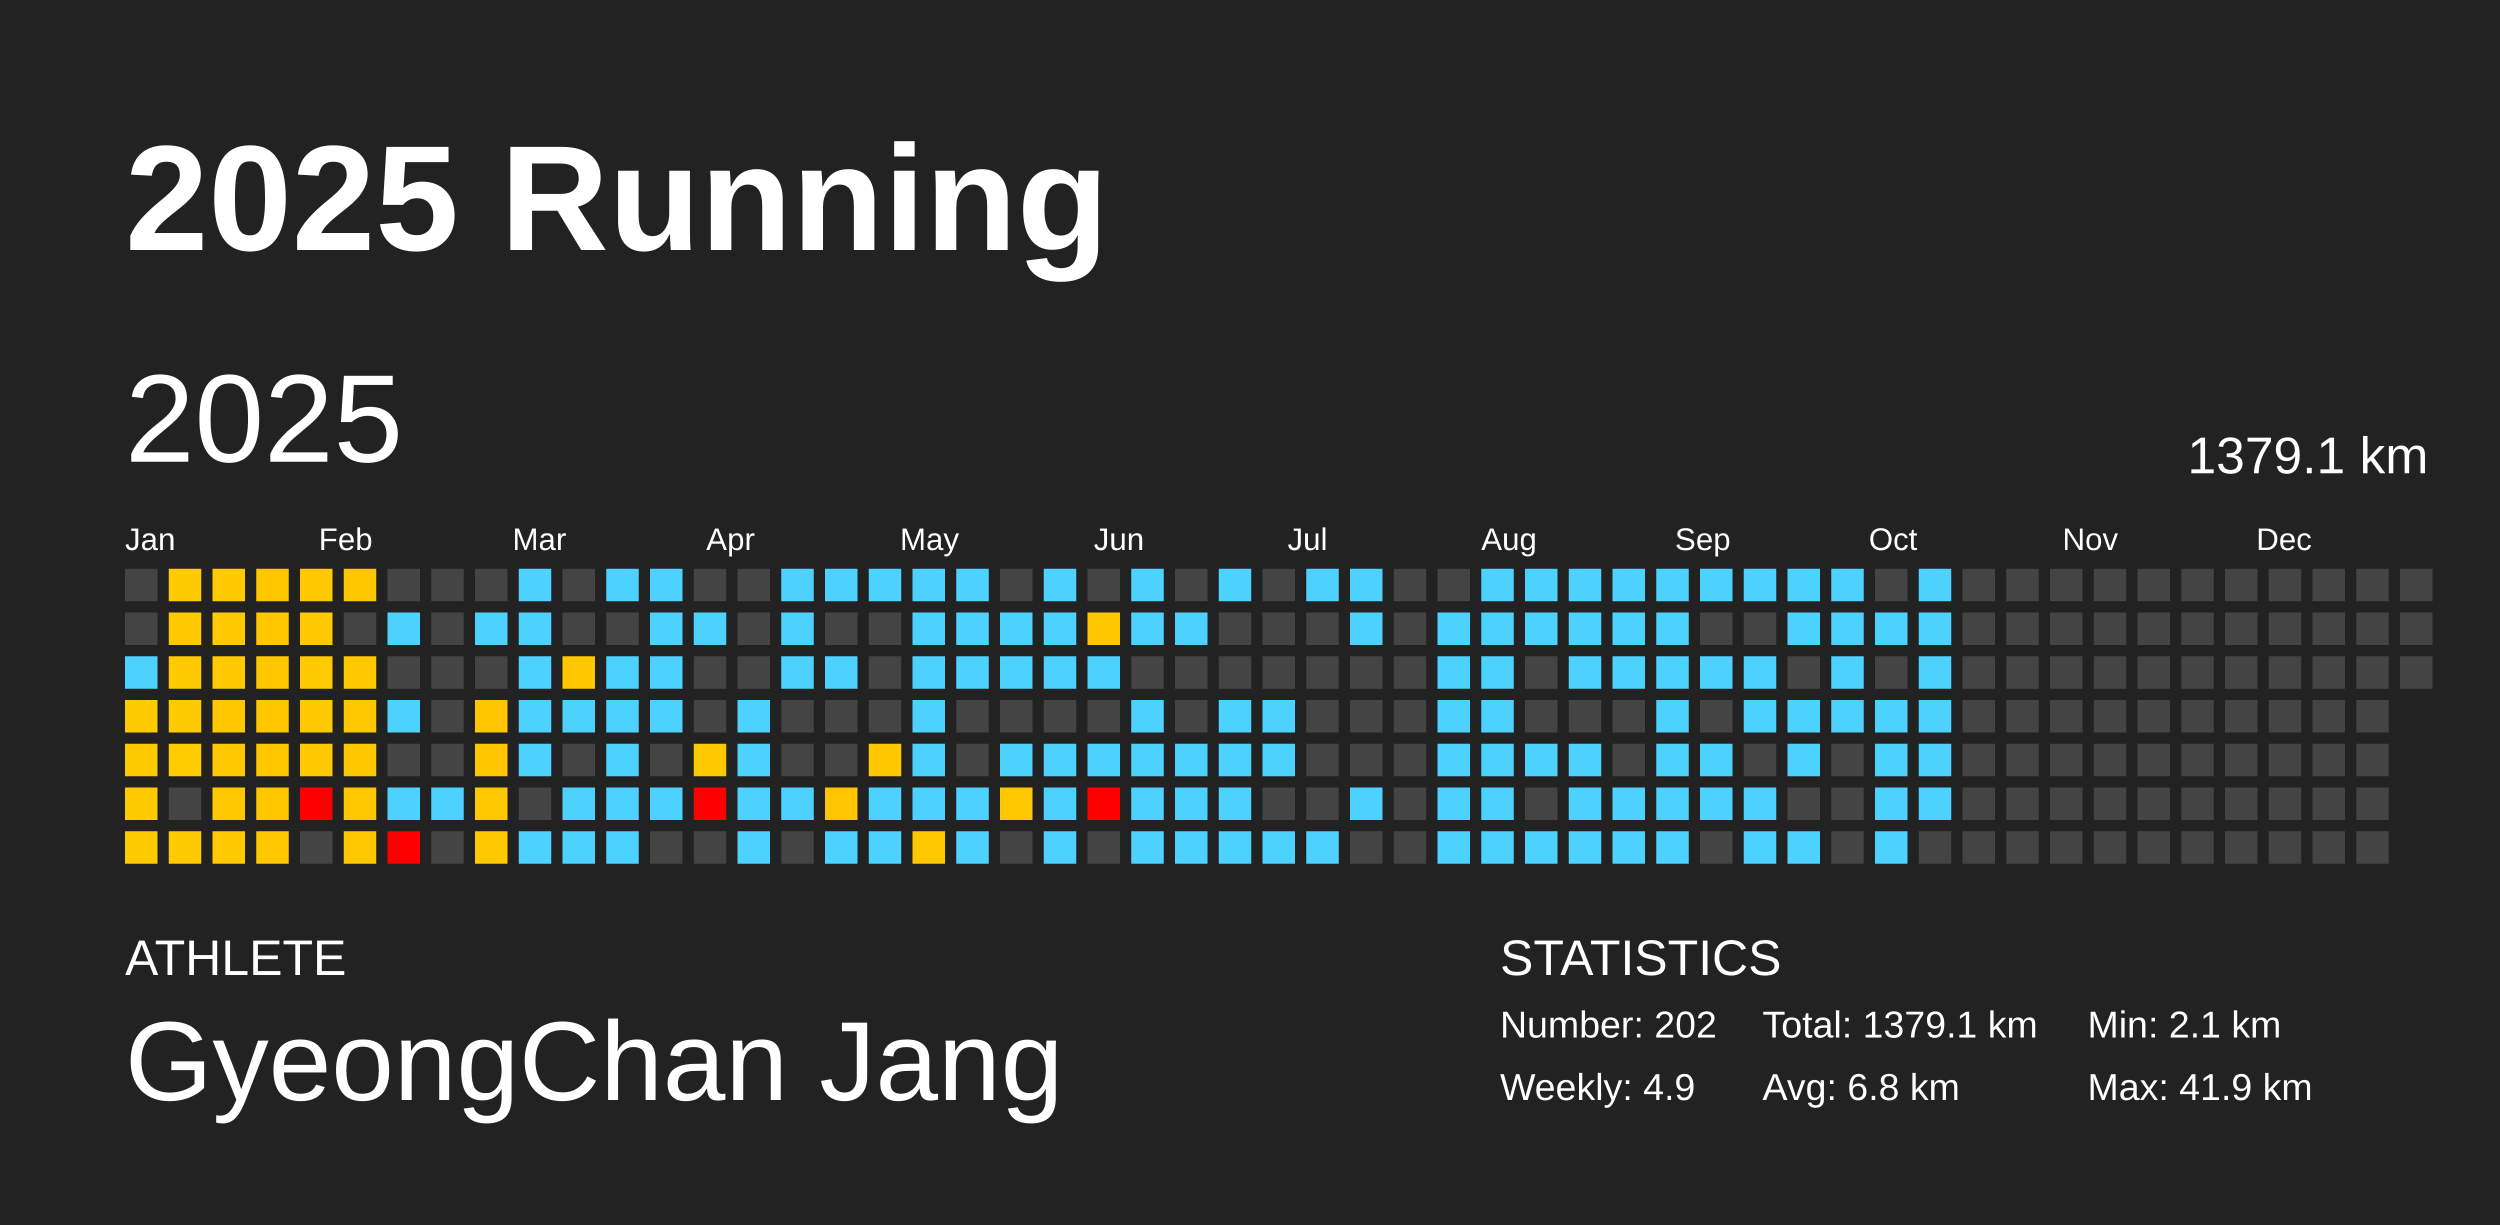
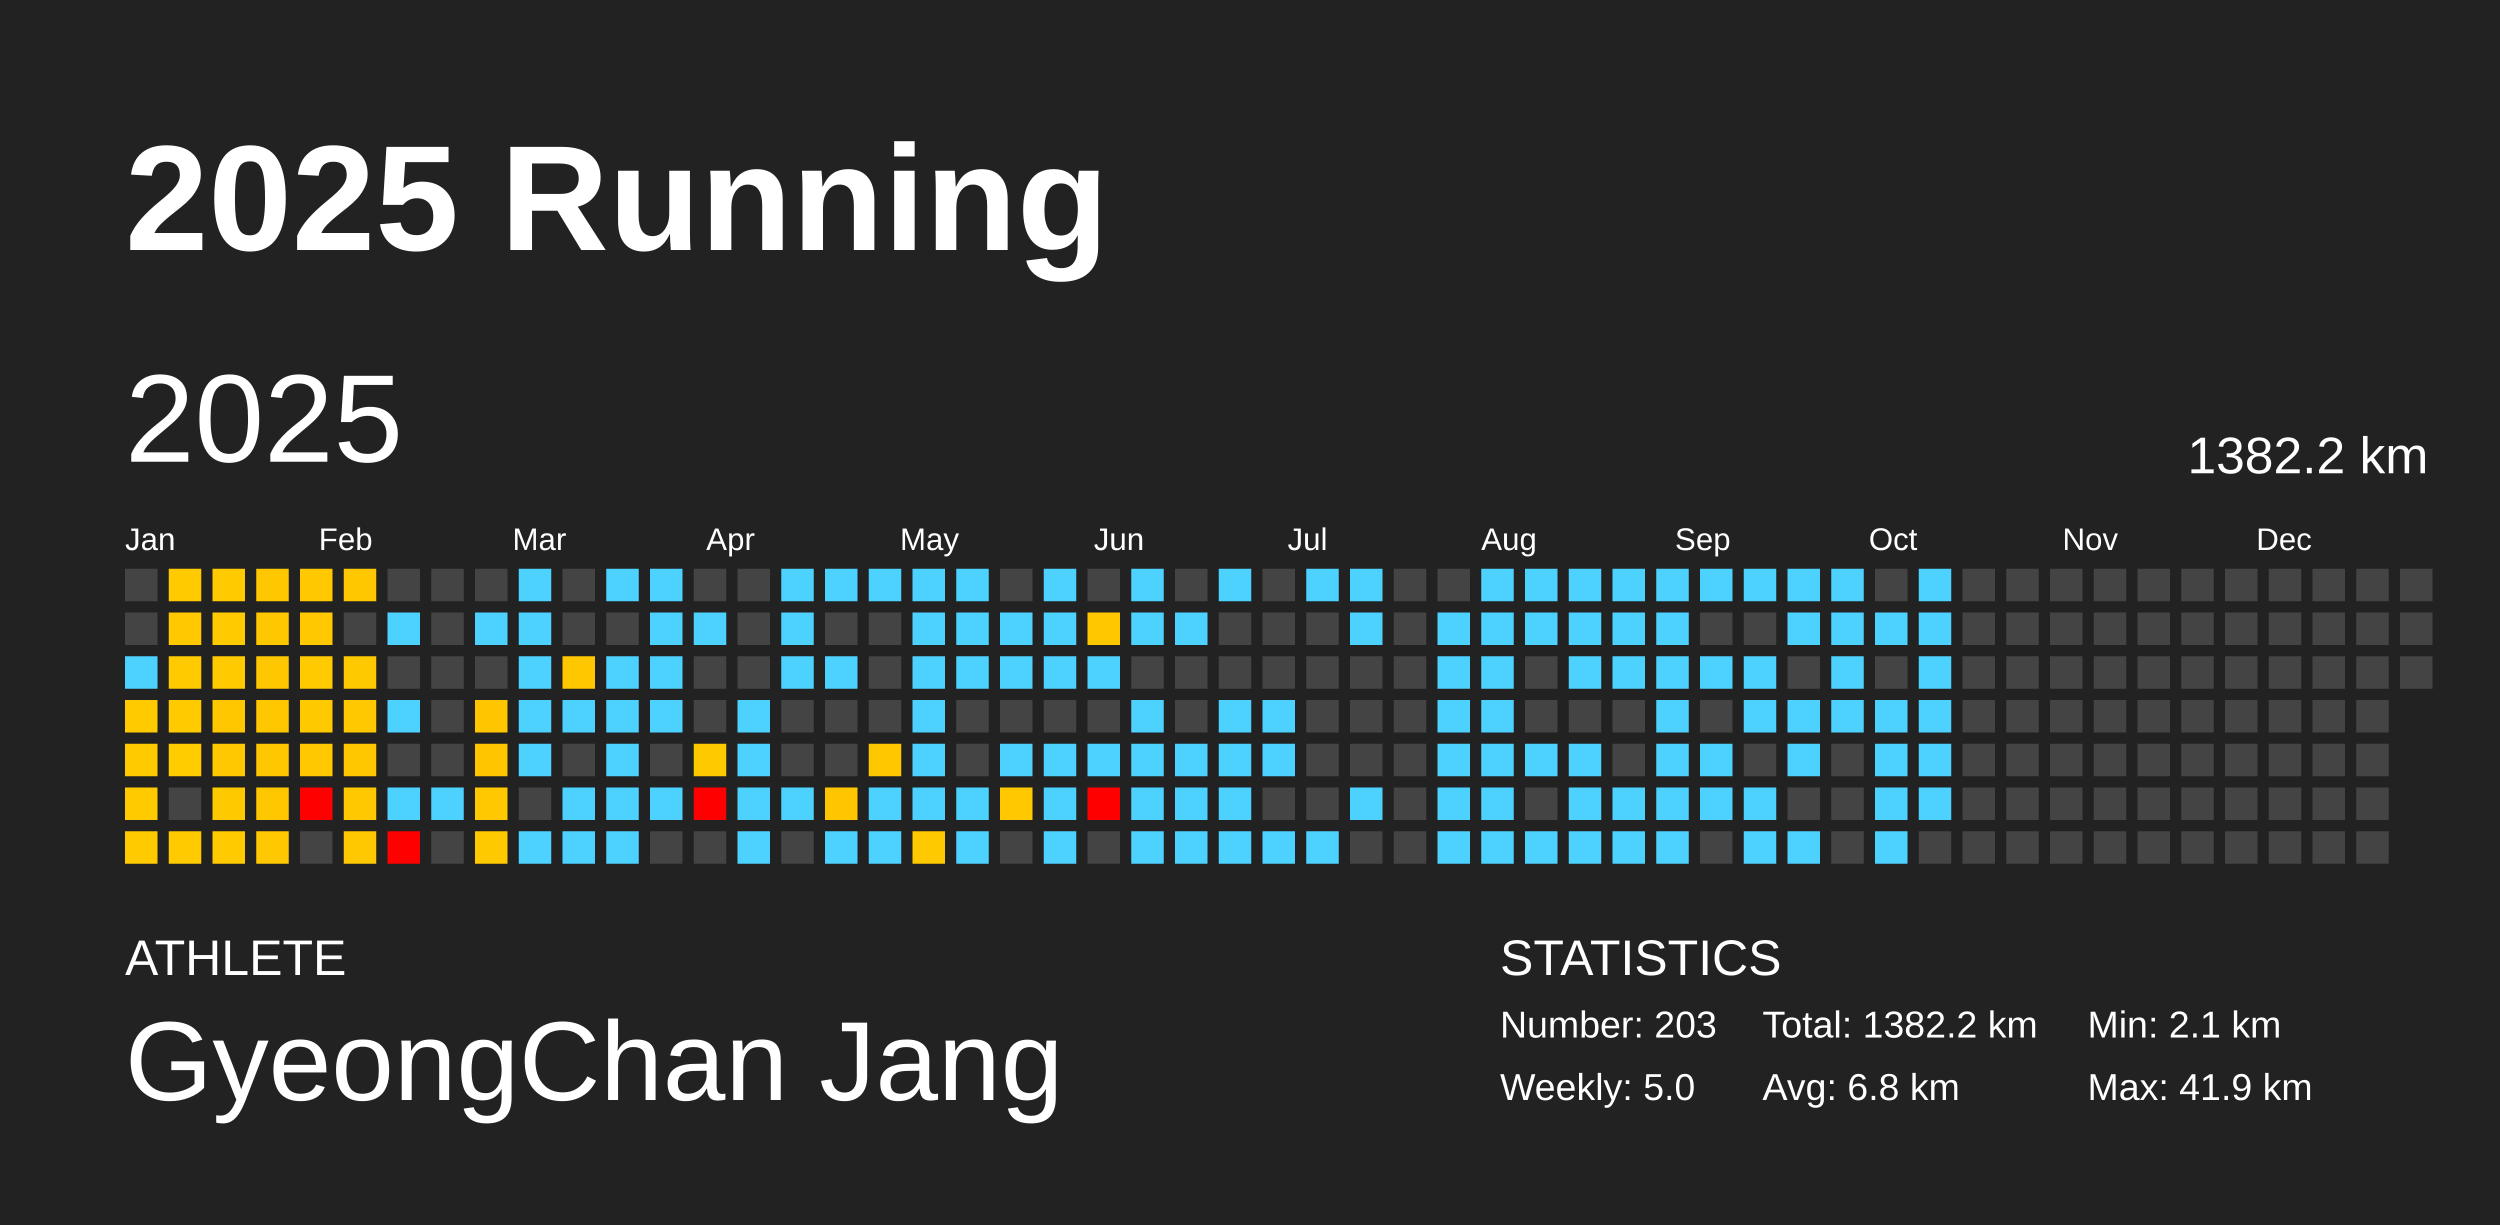
<svg xmlns="http://www.w3.org/2000/svg" baseProfile="full" height="98mm" version="1.1" viewBox="0,0,200,98" width="200mm">
  <defs />
  <rect fill="#222222" height="98" width="200" x="0" y="0" />
  <text fill="#FFFFFF" style="font-size:12px; font-family:Arial; font-weight:bold;" x="10" y="20">2025 Running</text>
  <text fill="#FFFFFF" style="font-size:4px; font-family:Arial" x="10" y="78">ATHLETE</text>
  <text fill="#FFFFFF" style="font-size:9px; font-family:Arial" x="10" y="88">GyeongChan Jang</text>
  <text fill="#FFFFFF" style="font-size:4px; font-family:Arial" x="120" y="78">STATISTICS</text>
-   <text fill="#FFFFFF" style="font-size:3px; font-family:Arial" x="120" y="83">Number: 202</text>
-   <text fill="#FFFFFF" style="font-size:3px; font-family:Arial" x="120" y="88">Weekly: 4.9</text>
-   <text fill="#FFFFFF" style="font-size:3px; font-family:Arial" x="141" y="83">Total: 1379.1 km</text>
+   <text fill="#FFFFFF" style="font-size:3px; font-family:Arial" x="120" y="83">Number: 203</text>
+   <text fill="#FFFFFF" style="font-size:3px; font-family:Arial" x="120" y="88">Weekly: 5.0</text>
+   <text fill="#FFFFFF" style="font-size:3px; font-family:Arial" x="141" y="83">Total: 1382.2 km</text>
  <text fill="#FFFFFF" style="font-size:3px; font-family:Arial" x="141" y="88">Avg: 6.8 km</text>
  <text fill="#FFFFFF" style="font-size:3px; font-family:Arial" x="167" y="83">Min: 2.1 km</text>
  <text fill="#FFFFFF" style="font-size:3px; font-family:Arial" x="167" y="88">Max: 41.9 km</text>
  <text dominant-baseline="hanging" fill="#FFFFFF" style="font-size:10.0px; font-family:Arial;" x="10" y="30">2025</text>
-   <text dominant-baseline="hanging" fill="#FFFFFF" style="font-size:4.125px; font-family:Arial;" x="175" y="35">1379.1 km</text>
+   <text dominant-baseline="hanging" fill="#FFFFFF" style="font-size:4.125px; font-family:Arial;" x="175" y="35">1382.2 km</text>
  <text fill="#FFFFFF" style="font-size:2.5px; font-family:Arial" x="10.0" y="44">Jan</text>
  <text fill="#FFFFFF" style="font-size:2.5px; font-family:Arial" x="25.5" y="44">Feb</text>
  <text fill="#FFFFFF" style="font-size:2.5px; font-family:Arial" x="41.0" y="44">Mar</text>
  <text fill="#FFFFFF" style="font-size:2.5px; font-family:Arial" x="56.5" y="44">Apr</text>
  <text fill="#FFFFFF" style="font-size:2.5px; font-family:Arial" x="72.0" y="44">May</text>
  <text fill="#FFFFFF" style="font-size:2.5px; font-family:Arial" x="87.5" y="44">Jun</text>
  <text fill="#FFFFFF" style="font-size:2.5px; font-family:Arial" x="103.0" y="44">Jul</text>
  <text fill="#FFFFFF" style="font-size:2.5px; font-family:Arial" x="118.5" y="44">Aug</text>
  <text fill="#FFFFFF" style="font-size:2.5px; font-family:Arial" x="134.0" y="44">Sep</text>
  <text fill="#FFFFFF" style="font-size:2.5px; font-family:Arial" x="149.5" y="44">Oct</text>
  <text fill="#FFFFFF" style="font-size:2.5px; font-family:Arial" x="165.0" y="44">Nov</text>
  <text fill="#FFFFFF" style="font-size:2.5px; font-family:Arial" x="180.5" y="44">Dec</text>
  <rect fill="#444444" height="2.6" width="2.6" x="10.0" y="45.5" />
  <rect fill="#444444" height="2.6" width="2.6" x="10.0" y="49.0" />
  <rect fill="#4dd2ff" height="2.6" width="2.6" x="10.0" y="52.5" />
  <rect fill="#ffca00" height="2.6" width="2.6" x="10.0" y="56.0" />
  <rect fill="#ffca00" height="2.6" width="2.6" x="10.0" y="59.5" />
  <rect fill="#ffca00" height="2.6" width="2.6" x="10.0" y="63.0" />
  <rect fill="#ffca00" height="2.6" width="2.6" x="10.0" y="66.5" />
  <rect fill="#ffcb00" height="2.6" width="2.6" x="13.5" y="45.5" />
  <rect fill="#ffc800" height="2.6" width="2.6" x="13.5" y="49.0" />
  <rect fill="#ffcb00" height="2.6" width="2.6" x="13.5" y="52.5" />
  <rect fill="#ffcb00" height="2.6" width="2.6" x="13.5" y="56.0" />
  <rect fill="#ffcc00" height="2.6" width="2.6" x="13.5" y="59.5" />
  <rect fill="#444444" height="2.6" width="2.6" x="13.5" y="63.0" />
  <rect fill="#ffcb00" height="2.6" width="2.6" x="13.5" y="66.5" />
  <rect fill="#ffca00" height="2.6" width="2.6" x="17.0" y="45.5" />
  <rect fill="#ffca00" height="2.6" width="2.6" x="17.0" y="49.0" />
  <rect fill="#ffca00" height="2.6" width="2.6" x="17.0" y="52.5" />
  <rect fill="#ffc700" height="2.6" width="2.6" x="17.0" y="56.0" />
  <rect fill="#ffc800" height="2.6" width="2.6" x="17.0" y="59.5" />
  <rect fill="#ffc900" height="2.6" width="2.6" x="17.0" y="63.0" />
  <rect fill="#ffcb00" height="2.6" width="2.6" x="17.0" y="66.5" />
  <rect fill="#ffc700" height="2.6" width="2.6" x="20.5" y="45.5" />
  <rect fill="#ffc700" height="2.6" width="2.6" x="20.5" y="49.0" />
  <rect fill="#ffc700" height="2.6" width="2.6" x="20.5" y="52.5" />
  <rect fill="#ffc700" height="2.6" width="2.6" x="20.5" y="56.0" />
  <rect fill="#ffc700" height="2.6" width="2.6" x="20.5" y="59.5" />
  <rect fill="#ffc700" height="2.6" width="2.6" x="20.5" y="63.0" />
  <rect fill="#ffc800" height="2.6" width="2.6" x="20.5" y="66.5" />
  <rect fill="#ffc800" height="2.6" width="2.6" x="24.0" y="45.5" />
  <rect fill="#ffc800" height="2.6" width="2.6" x="24.0" y="49.0" />
  <rect fill="#ffca00" height="2.6" width="2.6" x="24.0" y="52.5" />
  <rect fill="#ffc900" height="2.6" width="2.6" x="24.0" y="56.0" />
  <rect fill="#ffc800" height="2.6" width="2.6" x="24.0" y="59.5" />
  <rect fill="red" height="2.6" width="2.6" x="24.0" y="63.0" />
  <rect fill="#444444" height="2.6" width="2.6" x="24.0" y="66.5" />
  <rect fill="#ffc700" height="2.6" width="2.6" x="27.5" y="45.5" />
  <rect fill="#444444" height="2.6" width="2.6" x="27.5" y="49.0" />
  <rect fill="#ffc900" height="2.6" width="2.6" x="27.5" y="52.5" />
  <rect fill="#ffc800" height="2.6" width="2.6" x="27.5" y="56.0" />
  <rect fill="#ffc700" height="2.6" width="2.6" x="27.5" y="59.5" />
  <rect fill="#ffc800" height="2.6" width="2.6" x="27.5" y="63.0" />
  <rect fill="#ffc800" height="2.6" width="2.6" x="27.5" y="66.5" />
  <rect fill="#444444" height="2.6" width="2.6" x="31.0" y="45.5" />
  <rect fill="#4dd2ff" height="2.6" width="2.6" x="31.0" y="49.0" />
  <rect fill="#444444" height="2.6" width="2.6" x="31.0" y="52.5" />
  <rect fill="#4dd2ff" height="2.6" width="2.6" x="31.0" y="56.0" />
  <rect fill="#444444" height="2.6" width="2.6" x="31.0" y="59.5" />
  <rect fill="#4dd2ff" height="2.6" width="2.6" x="31.0" y="63.0" />
  <rect fill="red" height="2.6" width="2.6" x="31.0" y="66.5" />
  <rect fill="#444444" height="2.6" width="2.6" x="34.5" y="45.5" />
  <rect fill="#444444" height="2.6" width="2.6" x="34.5" y="49.0" />
  <rect fill="#444444" height="2.6" width="2.6" x="34.5" y="52.5" />
  <rect fill="#444444" height="2.6" width="2.6" x="34.5" y="56.0" />
  <rect fill="#444444" height="2.6" width="2.6" x="34.5" y="59.5" />
  <rect fill="#4dd2ff" height="2.6" width="2.6" x="34.5" y="63.0" />
  <rect fill="#444444" height="2.6" width="2.6" x="34.5" y="66.5" />
  <rect fill="#444444" height="2.6" width="2.6" x="38.0" y="45.5" />
  <rect fill="#4dd2ff" height="2.6" width="2.6" x="38.0" y="49.0" />
  <rect fill="#444444" height="2.6" width="2.6" x="38.0" y="52.5" />
  <rect fill="#ffc600" height="2.6" width="2.6" x="38.0" y="56.0" />
  <rect fill="#ffc600" height="2.6" width="2.6" x="38.0" y="59.5" />
  <rect fill="#ffc800" height="2.6" width="2.6" x="38.0" y="63.0" />
  <rect fill="#ffc900" height="2.6" width="2.6" x="38.0" y="66.5" />
  <rect fill="#4dd2ff" height="2.6" width="2.6" x="41.5" y="45.5" />
  <rect fill="#4dd2ff" height="2.6" width="2.6" x="41.5" y="49.0" />
  <rect fill="#4dd2ff" height="2.6" width="2.6" x="41.5" y="52.5" />
  <rect fill="#4dd2ff" height="2.6" width="2.6" x="41.5" y="56.0" />
  <rect fill="#4dd2ff" height="2.6" width="2.6" x="41.5" y="59.5" />
  <rect fill="#444444" height="2.6" width="2.6" x="41.5" y="63.0" />
  <rect fill="#4dd2ff" height="2.6" width="2.6" x="41.5" y="66.5" />
  <rect fill="#444444" height="2.6" width="2.6" x="45.0" y="45.5" />
  <rect fill="#444444" height="2.6" width="2.6" x="45.0" y="49.0" />
  <rect fill="#ffc700" height="2.6" width="2.6" x="45.0" y="52.5" />
  <rect fill="#4dd2ff" height="2.6" width="2.6" x="45.0" y="56.0" />
  <rect fill="#444444" height="2.6" width="2.6" x="45.0" y="59.5" />
  <rect fill="#4dd2ff" height="2.6" width="2.6" x="45.0" y="63.0" />
  <rect fill="#4dd2ff" height="2.6" width="2.6" x="45.0" y="66.5" />
  <rect fill="#4dd2ff" height="2.6" width="2.6" x="48.5" y="45.5" />
  <rect fill="#444444" height="2.6" width="2.6" x="48.5" y="49.0" />
  <rect fill="#4dd2ff" height="2.6" width="2.6" x="48.5" y="52.5" />
  <rect fill="#4dd2ff" height="2.6" width="2.6" x="48.5" y="56.0" />
  <rect fill="#4dd2ff" height="2.6" width="2.6" x="48.5" y="59.5" />
  <rect fill="#4dd2ff" height="2.6" width="2.6" x="48.5" y="63.0" />
  <rect fill="#4dd2ff" height="2.6" width="2.6" x="48.5" y="66.5" />
  <rect fill="#4dd2ff" height="2.6" width="2.6" x="52.0" y="45.5" />
  <rect fill="#4dd2ff" height="2.6" width="2.6" x="52.0" y="49.0" />
  <rect fill="#4dd2ff" height="2.6" width="2.6" x="52.0" y="52.5" />
  <rect fill="#4dd2ff" height="2.6" width="2.6" x="52.0" y="56.0" />
  <rect fill="#444444" height="2.6" width="2.6" x="52.0" y="59.5" />
  <rect fill="#4dd2ff" height="2.6" width="2.6" x="52.0" y="63.0" />
  <rect fill="#444444" height="2.6" width="2.6" x="52.0" y="66.5" />
  <rect fill="#444444" height="2.6" width="2.6" x="55.5" y="45.5" />
  <rect fill="#4dd2ff" height="2.6" width="2.6" x="55.5" y="49.0" />
  <rect fill="#444444" height="2.6" width="2.6" x="55.5" y="52.5" />
  <rect fill="#444444" height="2.6" width="2.6" x="55.5" y="56.0" />
  <rect fill="#ffc900" height="2.6" width="2.6" x="55.5" y="59.5" />
  <rect fill="red" height="2.6" width="2.6" x="55.5" y="63.0" />
  <rect fill="#444444" height="2.6" width="2.6" x="55.5" y="66.5" />
  <rect fill="#444444" height="2.6" width="2.6" x="59.0" y="45.5" />
  <rect fill="#444444" height="2.6" width="2.6" x="59.0" y="49.0" />
  <rect fill="#444444" height="2.6" width="2.6" x="59.0" y="52.5" />
  <rect fill="#4dd2ff" height="2.6" width="2.6" x="59.0" y="56.0" />
  <rect fill="#4dd2ff" height="2.6" width="2.6" x="59.0" y="59.5" />
  <rect fill="#4dd2ff" height="2.6" width="2.6" x="59.0" y="63.0" />
  <rect fill="#4dd2ff" height="2.6" width="2.6" x="59.0" y="66.5" />
  <rect fill="#4dd2ff" height="2.6" width="2.6" x="62.5" y="45.5" />
  <rect fill="#4dd2ff" height="2.6" width="2.6" x="62.5" y="49.0" />
  <rect fill="#4dd2ff" height="2.6" width="2.6" x="62.5" y="52.5" />
  <rect fill="#444444" height="2.6" width="2.6" x="62.5" y="56.0" />
  <rect fill="#444444" height="2.6" width="2.6" x="62.5" y="59.5" />
  <rect fill="#4dd2ff" height="2.6" width="2.6" x="62.5" y="63.0" />
  <rect fill="#444444" height="2.6" width="2.6" x="62.5" y="66.5" />
  <rect fill="#4dd2ff" height="2.6" width="2.6" x="66.0" y="45.5" />
  <rect fill="#444444" height="2.6" width="2.6" x="66.0" y="49.0" />
  <rect fill="#4dd2ff" height="2.6" width="2.6" x="66.0" y="52.5" />
  <rect fill="#444444" height="2.6" width="2.6" x="66.0" y="56.0" />
  <rect fill="#444444" height="2.6" width="2.6" x="66.0" y="59.5" />
  <rect fill="#ffc500" height="2.6" width="2.6" x="66.0" y="63.0" />
  <rect fill="#4dd2ff" height="2.6" width="2.6" x="66.0" y="66.5" />
  <rect fill="#4dd2ff" height="2.6" width="2.6" x="69.5" y="45.5" />
  <rect fill="#444444" height="2.6" width="2.6" x="69.5" y="49.0" />
  <rect fill="#444444" height="2.6" width="2.6" x="69.5" y="52.5" />
  <rect fill="#444444" height="2.6" width="2.6" x="69.5" y="56.0" />
  <rect fill="#ffc700" height="2.6" width="2.6" x="69.5" y="59.5" />
  <rect fill="#4dd2ff" height="2.6" width="2.6" x="69.5" y="63.0" />
  <rect fill="#4dd2ff" height="2.6" width="2.6" x="69.5" y="66.5" />
  <rect fill="#4dd2ff" height="2.6" width="2.6" x="73.0" y="45.5" />
  <rect fill="#4dd2ff" height="2.6" width="2.6" x="73.0" y="49.0" />
  <rect fill="#4dd2ff" height="2.6" width="2.6" x="73.0" y="52.5" />
  <rect fill="#4dd2ff" height="2.6" width="2.6" x="73.0" y="56.0" />
  <rect fill="#4dd2ff" height="2.6" width="2.6" x="73.0" y="59.5" />
  <rect fill="#4dd2ff" height="2.6" width="2.6" x="73.0" y="63.0" />
  <rect fill="#ffc900" height="2.6" width="2.6" x="73.0" y="66.5" />
  <rect fill="#4dd2ff" height="2.6" width="2.6" x="76.5" y="45.5" />
  <rect fill="#4dd2ff" height="2.6" width="2.6" x="76.5" y="49.0" />
  <rect fill="#4dd2ff" height="2.6" width="2.6" x="76.5" y="52.5" />
  <rect fill="#444444" height="2.6" width="2.6" x="76.5" y="56.0" />
  <rect fill="#444444" height="2.6" width="2.6" x="76.5" y="59.5" />
  <rect fill="#4dd2ff" height="2.6" width="2.6" x="76.5" y="63.0" />
  <rect fill="#4dd2ff" height="2.6" width="2.6" x="76.5" y="66.5" />
  <rect fill="#444444" height="2.6" width="2.6" x="80.0" y="45.5" />
  <rect fill="#4dd2ff" height="2.6" width="2.6" x="80.0" y="49.0" />
  <rect fill="#4dd2ff" height="2.6" width="2.6" x="80.0" y="52.5" />
  <rect fill="#444444" height="2.6" width="2.6" x="80.0" y="56.0" />
  <rect fill="#4dd2ff" height="2.6" width="2.6" x="80.0" y="59.5" />
  <rect fill="#ffc800" height="2.6" width="2.6" x="80.0" y="63.0" />
  <rect fill="#444444" height="2.6" width="2.6" x="80.0" y="66.5" />
  <rect fill="#4dd2ff" height="2.6" width="2.6" x="83.5" y="45.5" />
  <rect fill="#4dd2ff" height="2.6" width="2.6" x="83.5" y="49.0" />
  <rect fill="#4dd2ff" height="2.6" width="2.6" x="83.5" y="52.5" />
  <rect fill="#444444" height="2.6" width="2.6" x="83.5" y="56.0" />
  <rect fill="#4dd2ff" height="2.6" width="2.6" x="83.5" y="59.5" />
  <rect fill="#4dd2ff" height="2.6" width="2.6" x="83.5" y="63.0" />
  <rect fill="#4dd2ff" height="2.6" width="2.6" x="83.5" y="66.5" />
  <rect fill="#444444" height="2.6" width="2.6" x="87.0" y="45.5" />
  <rect fill="#ffc700" height="2.6" width="2.6" x="87.0" y="49.0" />
  <rect fill="#4dd2ff" height="2.6" width="2.6" x="87.0" y="52.5" />
  <rect fill="#444444" height="2.6" width="2.6" x="87.0" y="56.0" />
  <rect fill="#4dd2ff" height="2.6" width="2.6" x="87.0" y="59.5" />
  <rect fill="red" height="2.6" width="2.6" x="87.0" y="63.0" />
  <rect fill="#444444" height="2.6" width="2.6" x="87.0" y="66.5" />
  <rect fill="#4dd2ff" height="2.6" width="2.6" x="90.5" y="45.5" />
  <rect fill="#4dd2ff" height="2.6" width="2.6" x="90.5" y="49.0" />
  <rect fill="#444444" height="2.6" width="2.6" x="90.5" y="52.5" />
  <rect fill="#4dd2ff" height="2.6" width="2.6" x="90.5" y="56.0" />
  <rect fill="#4dd2ff" height="2.6" width="2.6" x="90.5" y="59.5" />
  <rect fill="#4dd2ff" height="2.6" width="2.6" x="90.5" y="63.0" />
  <rect fill="#4dd2ff" height="2.6" width="2.6" x="90.5" y="66.5" />
  <rect fill="#444444" height="2.6" width="2.6" x="94.0" y="45.5" />
  <rect fill="#4dd2ff" height="2.6" width="2.6" x="94.0" y="49.0" />
  <rect fill="#444444" height="2.6" width="2.6" x="94.0" y="52.5" />
  <rect fill="#444444" height="2.6" width="2.6" x="94.0" y="56.0" />
  <rect fill="#4dd2ff" height="2.6" width="2.6" x="94.0" y="59.5" />
  <rect fill="#4dd2ff" height="2.6" width="2.6" x="94.0" y="63.0" />
  <rect fill="#4dd2ff" height="2.6" width="2.6" x="94.0" y="66.5" />
  <rect fill="#4dd2ff" height="2.6" width="2.6" x="97.5" y="45.5" />
  <rect fill="#444444" height="2.6" width="2.6" x="97.5" y="49.0" />
  <rect fill="#444444" height="2.6" width="2.6" x="97.5" y="52.5" />
  <rect fill="#4dd2ff" height="2.6" width="2.6" x="97.5" y="56.0" />
  <rect fill="#4dd2ff" height="2.6" width="2.6" x="97.5" y="59.5" />
  <rect fill="#4dd2ff" height="2.6" width="2.6" x="97.5" y="63.0" />
  <rect fill="#4dd2ff" height="2.6" width="2.6" x="97.5" y="66.5" />
  <rect fill="#444444" height="2.6" width="2.6" x="101.0" y="45.5" />
  <rect fill="#444444" height="2.6" width="2.6" x="101.0" y="49.0" />
  <rect fill="#444444" height="2.6" width="2.6" x="101.0" y="52.5" />
  <rect fill="#4dd2ff" height="2.6" width="2.6" x="101.0" y="56.0" />
  <rect fill="#4dd2ff" height="2.6" width="2.6" x="101.0" y="59.5" />
  <rect fill="#444444" height="2.6" width="2.6" x="101.0" y="63.0" />
  <rect fill="#4dd2ff" height="2.6" width="2.6" x="101.0" y="66.5" />
  <rect fill="#4dd2ff" height="2.6" width="2.6" x="104.5" y="45.5" />
  <rect fill="#444444" height="2.6" width="2.6" x="104.5" y="49.0" />
  <rect fill="#444444" height="2.6" width="2.6" x="104.5" y="52.5" />
  <rect fill="#444444" height="2.6" width="2.6" x="104.5" y="56.0" />
  <rect fill="#444444" height="2.6" width="2.6" x="104.5" y="59.5" />
  <rect fill="#444444" height="2.6" width="2.6" x="104.5" y="63.0" />
  <rect fill="#4dd2ff" height="2.6" width="2.6" x="104.5" y="66.5" />
  <rect fill="#4dd2ff" height="2.6" width="2.6" x="108.0" y="45.5" />
  <rect fill="#4dd2ff" height="2.6" width="2.6" x="108.0" y="49.0" />
  <rect fill="#444444" height="2.6" width="2.6" x="108.0" y="52.5" />
  <rect fill="#444444" height="2.6" width="2.6" x="108.0" y="56.0" />
  <rect fill="#444444" height="2.6" width="2.6" x="108.0" y="59.5" />
  <rect fill="#4dd2ff" height="2.6" width="2.6" x="108.0" y="63.0" />
  <rect fill="#444444" height="2.6" width="2.6" x="108.0" y="66.5" />
  <rect fill="#444444" height="2.6" width="2.6" x="111.5" y="45.5" />
  <rect fill="#444444" height="2.6" width="2.6" x="111.5" y="49.0" />
  <rect fill="#444444" height="2.6" width="2.6" x="111.5" y="52.5" />
  <rect fill="#444444" height="2.6" width="2.6" x="111.5" y="56.0" />
  <rect fill="#444444" height="2.6" width="2.6" x="111.5" y="59.5" />
  <rect fill="#444444" height="2.6" width="2.6" x="111.5" y="63.0" />
  <rect fill="#444444" height="2.6" width="2.6" x="111.5" y="66.5" />
  <rect fill="#444444" height="2.6" width="2.6" x="115.0" y="45.5" />
  <rect fill="#4dd2ff" height="2.6" width="2.6" x="115.0" y="49.0" />
  <rect fill="#4dd2ff" height="2.6" width="2.6" x="115.0" y="52.5" />
  <rect fill="#4dd2ff" height="2.6" width="2.6" x="115.0" y="56.0" />
  <rect fill="#4dd2ff" height="2.6" width="2.6" x="115.0" y="59.5" />
  <rect fill="#4dd2ff" height="2.6" width="2.6" x="115.0" y="63.0" />
  <rect fill="#4dd2ff" height="2.6" width="2.6" x="115.0" y="66.5" />
  <rect fill="#4dd2ff" height="2.6" width="2.6" x="118.5" y="45.5" />
  <rect fill="#4dd2ff" height="2.6" width="2.6" x="118.5" y="49.0" />
  <rect fill="#4dd2ff" height="2.6" width="2.6" x="118.5" y="52.5" />
  <rect fill="#4dd2ff" height="2.6" width="2.6" x="118.5" y="56.0" />
  <rect fill="#4dd2ff" height="2.6" width="2.6" x="118.5" y="59.5" />
  <rect fill="#4dd2ff" height="2.6" width="2.6" x="118.5" y="63.0" />
  <rect fill="#4dd2ff" height="2.6" width="2.6" x="118.5" y="66.5" />
  <rect fill="#4dd2ff" height="2.6" width="2.6" x="122.0" y="45.5" />
  <rect fill="#4dd2ff" height="2.6" width="2.6" x="122.0" y="49.0" />
  <rect fill="#444444" height="2.6" width="2.6" x="122.0" y="52.5" />
  <rect fill="#444444" height="2.6" width="2.6" x="122.0" y="56.0" />
  <rect fill="#4dd2ff" height="2.6" width="2.6" x="122.0" y="59.5" />
  <rect fill="#444444" height="2.6" width="2.6" x="122.0" y="63.0" />
  <rect fill="#4dd2ff" height="2.6" width="2.6" x="122.0" y="66.5" />
  <rect fill="#4dd2ff" height="2.6" width="2.6" x="125.5" y="45.5" />
  <rect fill="#4dd2ff" height="2.6" width="2.6" x="125.5" y="49.0" />
  <rect fill="#4dd2ff" height="2.6" width="2.6" x="125.5" y="52.5" />
  <rect fill="#444444" height="2.6" width="2.6" x="125.5" y="56.0" />
  <rect fill="#4dd2ff" height="2.6" width="2.6" x="125.5" y="59.5" />
  <rect fill="#4dd2ff" height="2.6" width="2.6" x="125.5" y="63.0" />
  <rect fill="#4dd2ff" height="2.6" width="2.6" x="125.5" y="66.5" />
  <rect fill="#4dd2ff" height="2.6" width="2.6" x="129.0" y="45.5" />
  <rect fill="#4dd2ff" height="2.6" width="2.6" x="129.0" y="49.0" />
  <rect fill="#4dd2ff" height="2.6" width="2.6" x="129.0" y="52.5" />
  <rect fill="#444444" height="2.6" width="2.6" x="129.0" y="56.0" />
  <rect fill="#444444" height="2.6" width="2.6" x="129.0" y="59.5" />
  <rect fill="#4dd2ff" height="2.6" width="2.6" x="129.0" y="63.0" />
  <rect fill="#4dd2ff" height="2.6" width="2.6" x="129.0" y="66.5" />
  <rect fill="#4dd2ff" height="2.6" width="2.6" x="132.5" y="45.5" />
  <rect fill="#4dd2ff" height="2.6" width="2.6" x="132.5" y="49.0" />
  <rect fill="#4dd2ff" height="2.6" width="2.6" x="132.5" y="52.5" />
  <rect fill="#4dd2ff" height="2.6" width="2.6" x="132.5" y="56.0" />
  <rect fill="#4dd2ff" height="2.6" width="2.6" x="132.5" y="59.5" />
  <rect fill="#4dd2ff" height="2.6" width="2.6" x="132.5" y="63.0" />
  <rect fill="#4dd2ff" height="2.6" width="2.6" x="132.5" y="66.5" />
  <rect fill="#4dd2ff" height="2.6" width="2.6" x="136.0" y="45.5" />
  <rect fill="#444444" height="2.6" width="2.6" x="136.0" y="49.0" />
  <rect fill="#4dd2ff" height="2.6" width="2.6" x="136.0" y="52.5" />
  <rect fill="#444444" height="2.6" width="2.6" x="136.0" y="56.0" />
  <rect fill="#4dd2ff" height="2.6" width="2.6" x="136.0" y="59.5" />
  <rect fill="#4dd2ff" height="2.6" width="2.6" x="136.0" y="63.0" />
  <rect fill="#444444" height="2.6" width="2.6" x="136.0" y="66.5" />
  <rect fill="#4dd2ff" height="2.6" width="2.6" x="139.5" y="45.5" />
  <rect fill="#444444" height="2.6" width="2.6" x="139.5" y="49.0" />
  <rect fill="#4dd2ff" height="2.6" width="2.6" x="139.5" y="52.5" />
  <rect fill="#4dd2ff" height="2.6" width="2.6" x="139.5" y="56.0" />
  <rect fill="#444444" height="2.6" width="2.6" x="139.5" y="59.5" />
  <rect fill="#4dd2ff" height="2.6" width="2.6" x="139.5" y="63.0" />
  <rect fill="#4dd2ff" height="2.6" width="2.6" x="139.5" y="66.5" />
  <rect fill="#4dd2ff" height="2.6" width="2.6" x="143.0" y="45.5" />
  <rect fill="#4dd2ff" height="2.6" width="2.6" x="143.0" y="49.0" />
  <rect fill="#444444" height="2.6" width="2.6" x="143.0" y="52.5" />
  <rect fill="#4dd2ff" height="2.6" width="2.6" x="143.0" y="56.0" />
  <rect fill="#4dd2ff" height="2.6" width="2.6" x="143.0" y="59.5" />
  <rect fill="#444444" height="2.6" width="2.6" x="143.0" y="63.0" />
  <rect fill="#4dd2ff" height="2.6" width="2.6" x="143.0" y="66.5" />
  <rect fill="#4dd2ff" height="2.6" width="2.6" x="146.5" y="45.5" />
  <rect fill="#4dd2ff" height="2.6" width="2.6" x="146.5" y="49.0" />
  <rect fill="#4dd2ff" height="2.6" width="2.6" x="146.5" y="52.5" />
  <rect fill="#4dd2ff" height="2.6" width="2.6" x="146.5" y="56.0" />
  <rect fill="#444444" height="2.6" width="2.6" x="146.5" y="59.5" />
  <rect fill="#444444" height="2.6" width="2.6" x="146.5" y="63.0" />
  <rect fill="#444444" height="2.6" width="2.6" x="146.5" y="66.5" />
  <rect fill="#444444" height="2.6" width="2.6" x="150.0" y="45.5" />
  <rect fill="#4dd2ff" height="2.6" width="2.6" x="150.0" y="49.0" />
  <rect fill="#444444" height="2.6" width="2.6" x="150.0" y="52.5" />
  <rect fill="#4dd2ff" height="2.6" width="2.6" x="150.0" y="56.0" />
  <rect fill="#4dd2ff" height="2.6" width="2.6" x="150.0" y="59.5" />
  <rect fill="#4dd2ff" height="2.6" width="2.6" x="150.0" y="63.0" />
  <rect fill="#4dd2ff" height="2.6" width="2.6" x="150.0" y="66.5" />
  <rect fill="#4dd2ff" height="2.6" width="2.6" x="153.5" y="45.5" />
  <rect fill="#4dd2ff" height="2.6" width="2.6" x="153.5" y="49.0" />
  <rect fill="#4dd2ff" height="2.6" width="2.6" x="153.5" y="52.5" />
  <rect fill="#4dd2ff" height="2.6" width="2.6" x="153.5" y="56.0" />
  <rect fill="#4dd2ff" height="2.6" width="2.6" x="153.5" y="59.5" />
  <rect fill="#4dd2ff" height="2.6" width="2.6" x="153.5" y="63.0" />
  <rect fill="#444444" height="2.6" width="2.6" x="153.5" y="66.5" />
  <rect fill="#444444" height="2.6" width="2.6" x="157.0" y="45.5" />
  <rect fill="#444444" height="2.6" width="2.6" x="157.0" y="49.0" />
  <rect fill="#444444" height="2.6" width="2.6" x="157.0" y="52.5" />
  <rect fill="#444444" height="2.6" width="2.6" x="157.0" y="56.0" />
  <rect fill="#444444" height="2.6" width="2.6" x="157.0" y="59.5" />
  <rect fill="#444444" height="2.6" width="2.6" x="157.0" y="63.0" />
  <rect fill="#444444" height="2.6" width="2.6" x="157.0" y="66.5" />
  <rect fill="#444444" height="2.6" width="2.6" x="160.5" y="45.5" />
  <rect fill="#444444" height="2.6" width="2.6" x="160.5" y="49.0" />
  <rect fill="#444444" height="2.6" width="2.6" x="160.5" y="52.5" />
  <rect fill="#444444" height="2.6" width="2.6" x="160.5" y="56.0" />
  <rect fill="#444444" height="2.6" width="2.6" x="160.5" y="59.5" />
  <rect fill="#444444" height="2.6" width="2.6" x="160.5" y="63.0" />
  <rect fill="#444444" height="2.6" width="2.6" x="160.5" y="66.5" />
  <rect fill="#444444" height="2.6" width="2.6" x="164.0" y="45.5" />
  <rect fill="#444444" height="2.6" width="2.6" x="164.0" y="49.0" />
  <rect fill="#444444" height="2.6" width="2.6" x="164.0" y="52.5" />
  <rect fill="#444444" height="2.6" width="2.6" x="164.0" y="56.0" />
  <rect fill="#444444" height="2.6" width="2.6" x="164.0" y="59.5" />
  <rect fill="#444444" height="2.6" width="2.6" x="164.0" y="63.0" />
  <rect fill="#444444" height="2.6" width="2.6" x="164.0" y="66.5" />
  <rect fill="#444444" height="2.6" width="2.6" x="167.5" y="45.5" />
  <rect fill="#444444" height="2.6" width="2.6" x="167.5" y="49.0" />
  <rect fill="#444444" height="2.6" width="2.6" x="167.5" y="52.5" />
  <rect fill="#444444" height="2.6" width="2.6" x="167.5" y="56.0" />
  <rect fill="#444444" height="2.6" width="2.6" x="167.5" y="59.5" />
  <rect fill="#444444" height="2.6" width="2.6" x="167.5" y="63.0" />
  <rect fill="#444444" height="2.6" width="2.6" x="167.5" y="66.5" />
  <rect fill="#444444" height="2.6" width="2.6" x="171.0" y="45.5" />
  <rect fill="#444444" height="2.6" width="2.6" x="171.0" y="49.0" />
  <rect fill="#444444" height="2.6" width="2.6" x="171.0" y="52.5" />
  <rect fill="#444444" height="2.6" width="2.6" x="171.0" y="56.0" />
  <rect fill="#444444" height="2.6" width="2.6" x="171.0" y="59.5" />
  <rect fill="#444444" height="2.6" width="2.6" x="171.0" y="63.0" />
  <rect fill="#444444" height="2.6" width="2.6" x="171.0" y="66.5" />
  <rect fill="#444444" height="2.6" width="2.6" x="174.5" y="45.5" />
  <rect fill="#444444" height="2.6" width="2.6" x="174.5" y="49.0" />
  <rect fill="#444444" height="2.6" width="2.6" x="174.5" y="52.5" />
  <rect fill="#444444" height="2.6" width="2.6" x="174.5" y="56.0" />
  <rect fill="#444444" height="2.6" width="2.6" x="174.5" y="59.5" />
  <rect fill="#444444" height="2.6" width="2.6" x="174.5" y="63.0" />
  <rect fill="#444444" height="2.6" width="2.6" x="174.5" y="66.5" />
  <rect fill="#444444" height="2.6" width="2.6" x="178.0" y="45.5" />
  <rect fill="#444444" height="2.6" width="2.6" x="178.0" y="49.0" />
  <rect fill="#444444" height="2.6" width="2.6" x="178.0" y="52.5" />
  <rect fill="#444444" height="2.6" width="2.6" x="178.0" y="56.0" />
  <rect fill="#444444" height="2.6" width="2.6" x="178.0" y="59.5" />
  <rect fill="#444444" height="2.6" width="2.6" x="178.0" y="63.0" />
  <rect fill="#444444" height="2.6" width="2.6" x="178.0" y="66.5" />
  <rect fill="#444444" height="2.6" width="2.6" x="181.5" y="45.5" />
  <rect fill="#444444" height="2.6" width="2.6" x="181.5" y="49.0" />
  <rect fill="#444444" height="2.6" width="2.6" x="181.5" y="52.5" />
  <rect fill="#444444" height="2.6" width="2.6" x="181.5" y="56.0" />
  <rect fill="#444444" height="2.6" width="2.6" x="181.5" y="59.5" />
  <rect fill="#444444" height="2.6" width="2.6" x="181.5" y="63.0" />
  <rect fill="#444444" height="2.6" width="2.6" x="181.5" y="66.5" />
  <rect fill="#444444" height="2.6" width="2.6" x="185.0" y="45.5" />
  <rect fill="#444444" height="2.6" width="2.6" x="185.0" y="49.0" />
  <rect fill="#444444" height="2.6" width="2.6" x="185.0" y="52.5" />
  <rect fill="#444444" height="2.6" width="2.6" x="185.0" y="56.0" />
  <rect fill="#444444" height="2.6" width="2.6" x="185.0" y="59.5" />
  <rect fill="#444444" height="2.6" width="2.6" x="185.0" y="63.0" />
  <rect fill="#444444" height="2.6" width="2.6" x="185.0" y="66.5" />
  <rect fill="#444444" height="2.6" width="2.6" x="188.5" y="45.5" />
  <rect fill="#444444" height="2.6" width="2.6" x="188.5" y="49.0" />
  <rect fill="#444444" height="2.6" width="2.6" x="188.5" y="52.5" />
  <rect fill="#444444" height="2.6" width="2.6" x="188.5" y="56.0" />
  <rect fill="#444444" height="2.6" width="2.6" x="188.5" y="59.5" />
  <rect fill="#444444" height="2.6" width="2.6" x="188.5" y="63.0" />
  <rect fill="#444444" height="2.6" width="2.6" x="188.5" y="66.5" />
  <rect fill="#444444" height="2.6" width="2.6" x="192.0" y="45.5" />
  <rect fill="#444444" height="2.6" width="2.6" x="192.0" y="49.0" />
  <rect fill="#444444" height="2.6" width="2.6" x="192.0" y="52.5" />
</svg>
